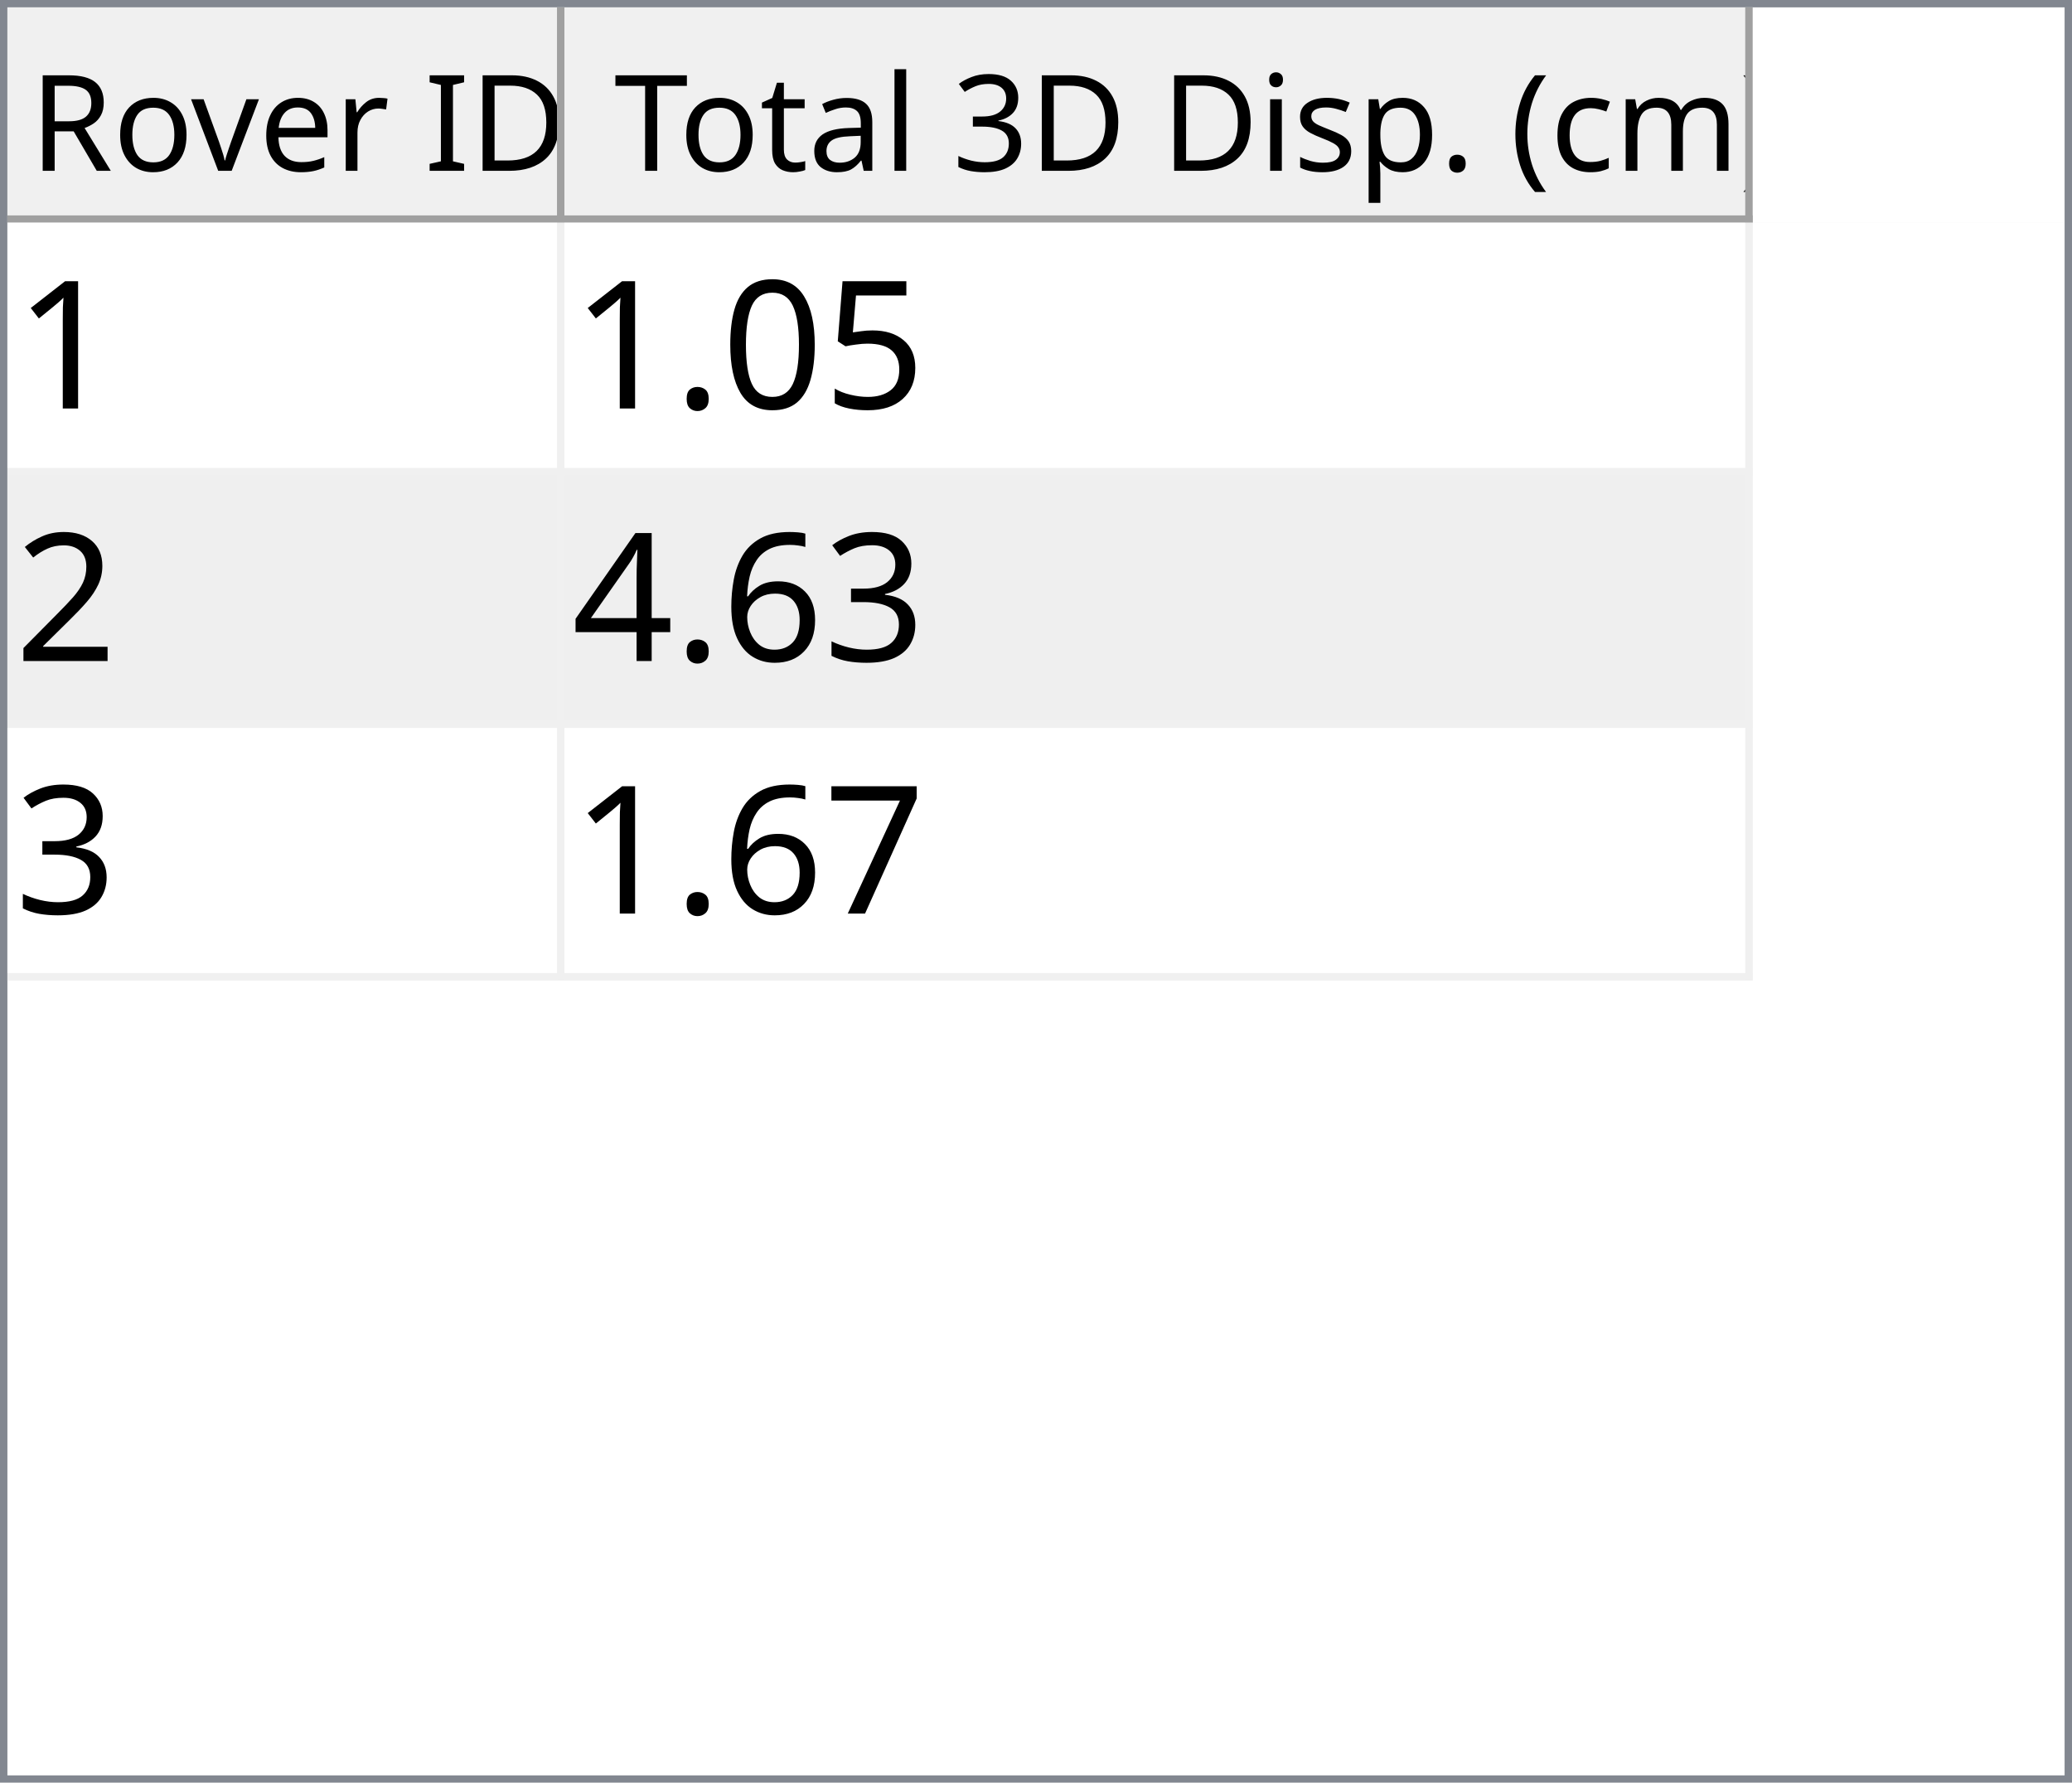
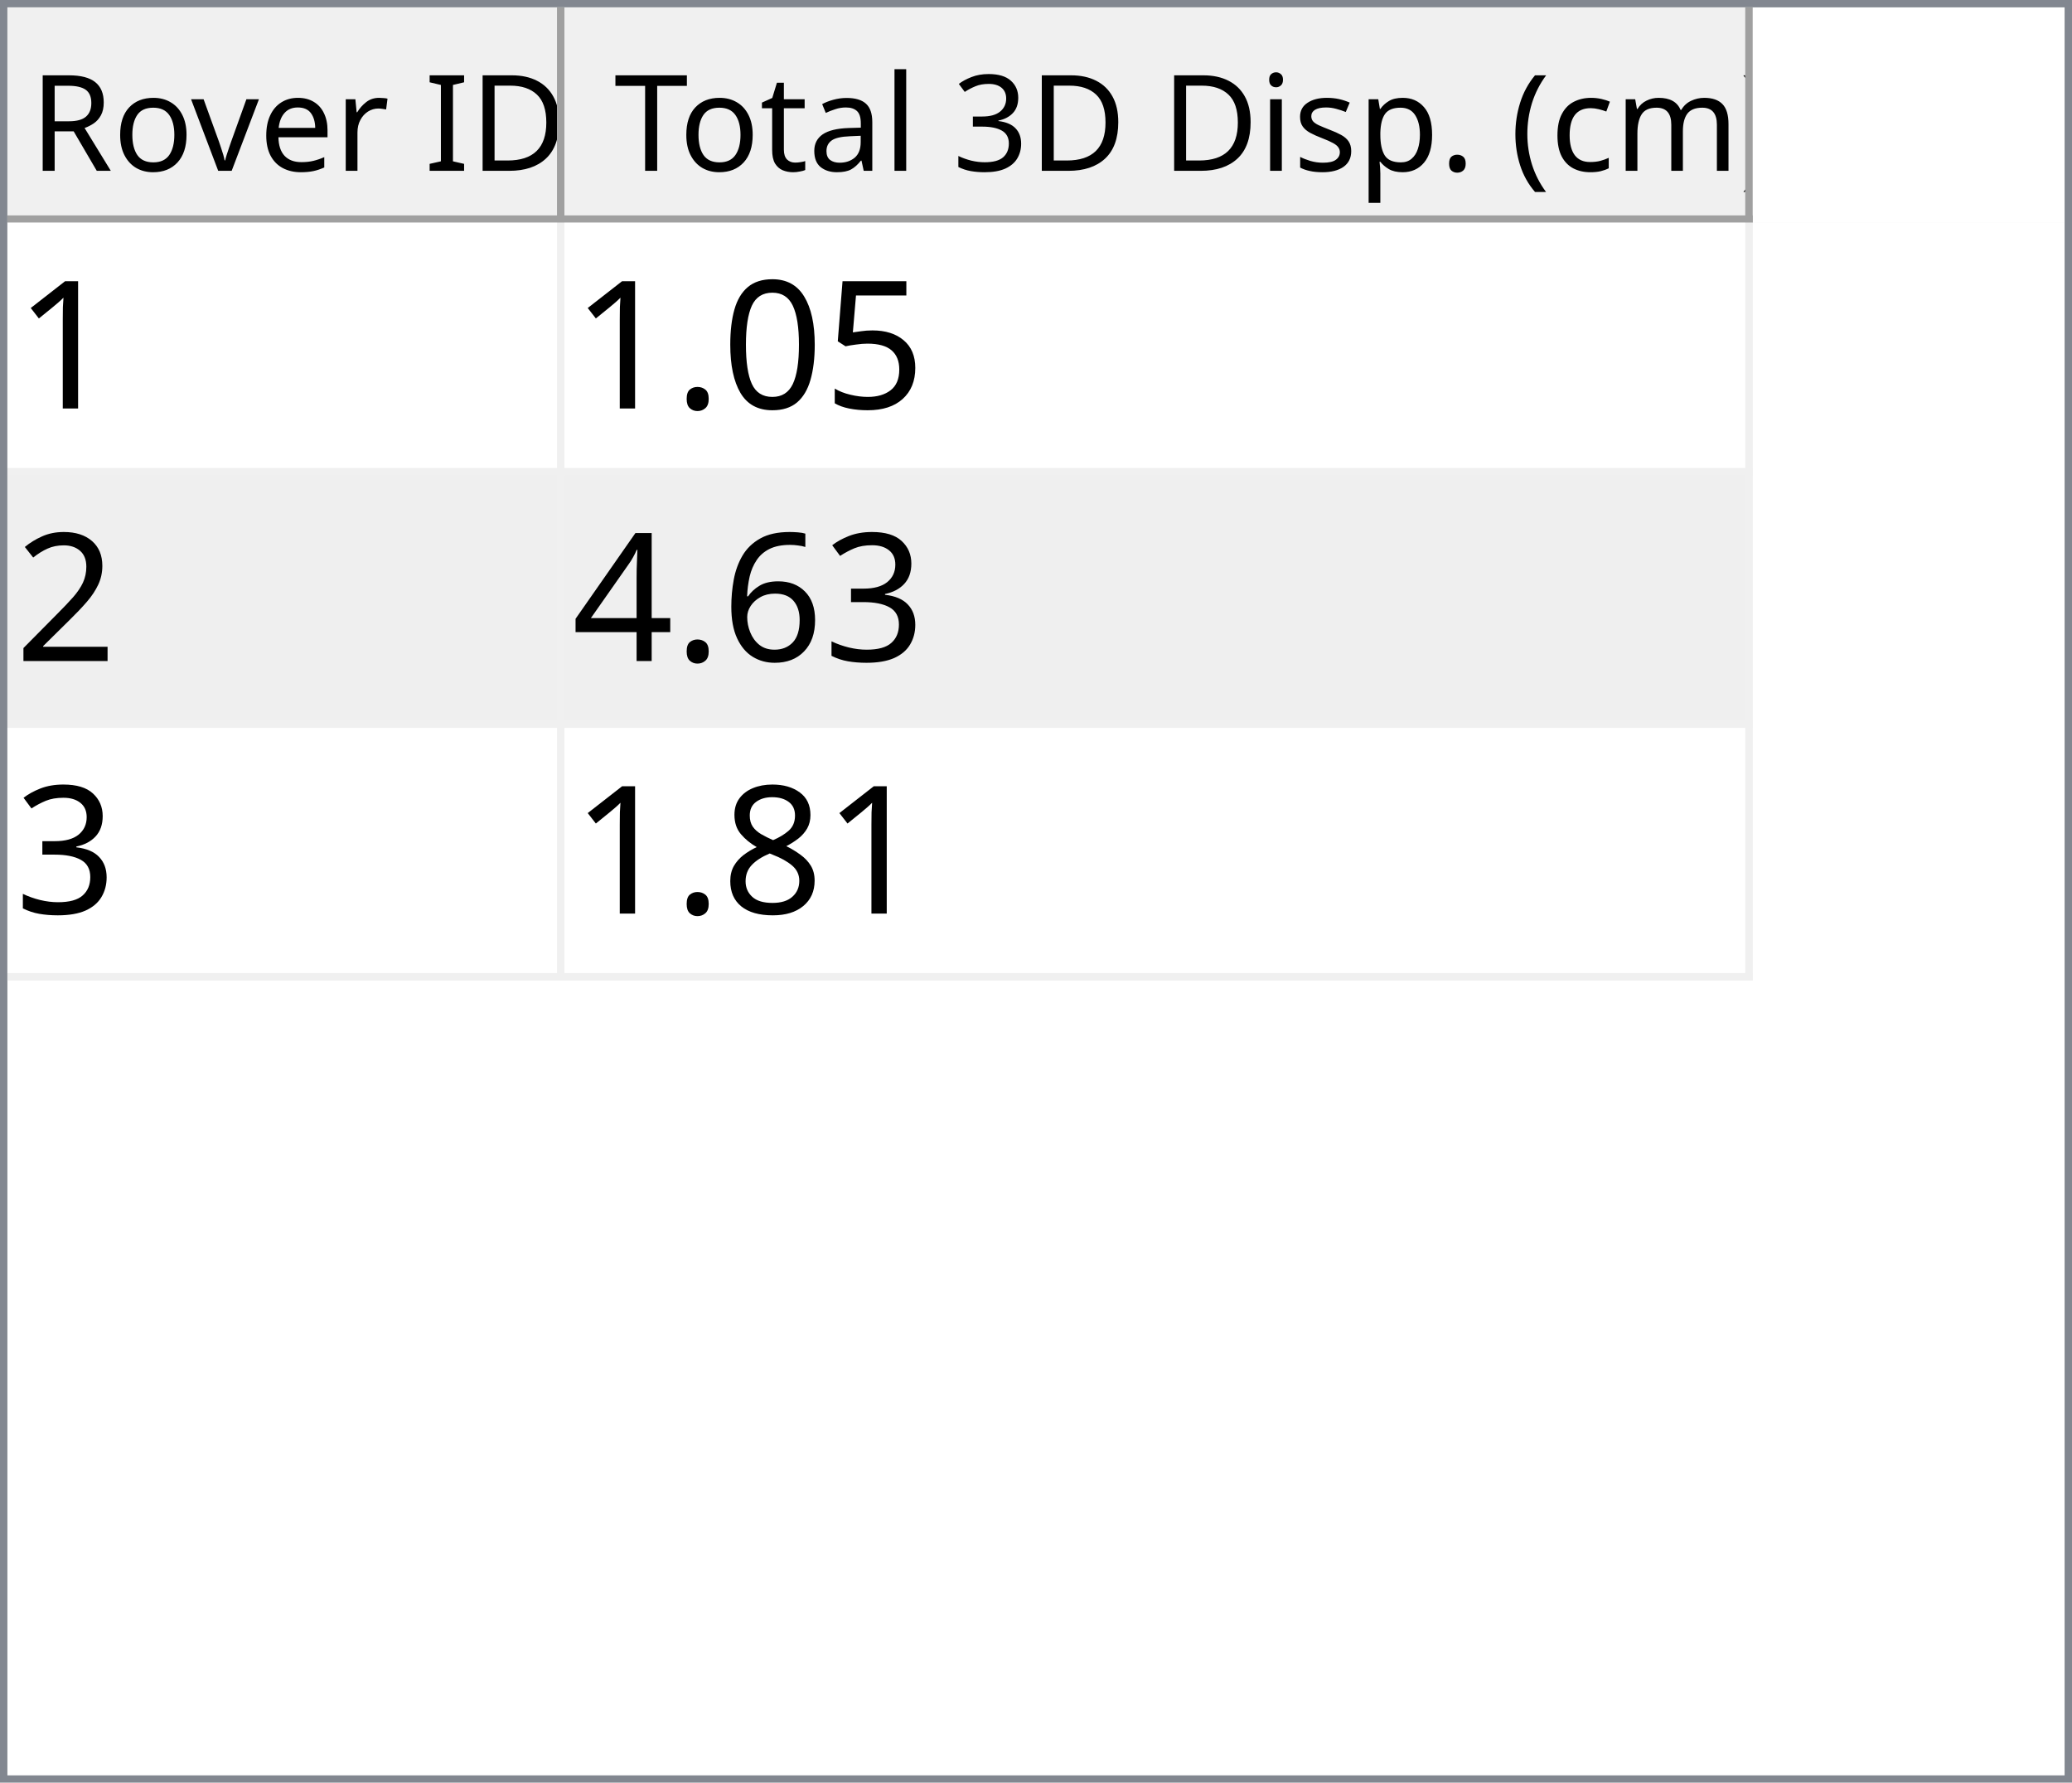
<svg xmlns="http://www.w3.org/2000/svg" style="fill-opacity:1; color-rendering:auto; color-interpolation:auto; text-rendering:auto; stroke:black; stroke-linecap:square; stroke-miterlimit:10; shape-rendering:auto; stroke-opacity:1; fill:black; stroke-dasharray:none; font-weight:normal; stroke-width:1; font-family:'Dialog'; font-style:normal; stroke-linejoin:miter; font-size:12px; stroke-dashoffset:0; image-rendering:auto;" width="279" height="240">
  <defs id="genericDefs" />
  <g>
    <defs id="defs1">
      <clipPath clipPathUnits="userSpaceOnUse" id="clipPath1">
        <path d="M0 0 L279 0 L279 240 L0 240 L0 0 Z" />
      </clipPath>
      <clipPath clipPathUnits="userSpaceOnUse" id="clipPath2">
        <path d="M0 0 L0 240 L279 240 L279 0 Z" />
      </clipPath>
      <clipPath clipPathUnits="userSpaceOnUse" id="clipPath3">
        <path d="M0 0 L0 29 L277 29 L277 0 Z" />
      </clipPath>
      <clipPath clipPathUnits="userSpaceOnUse" id="clipPath4">
        <path d="M0 0 L0 29 L75 29 L75 0 Z" />
      </clipPath>
      <clipPath clipPathUnits="userSpaceOnUse" id="clipPath5">
        <path d="M1 1 L1 28 L74 28 L74 1 Z" />
      </clipPath>
      <clipPath clipPathUnits="userSpaceOnUse" id="clipPath6">
        <path d="M0 0 L0 27 L73 27 L73 0 Z" />
      </clipPath>
      <clipPath clipPathUnits="userSpaceOnUse" id="clipPath7">
        <path d="M-0.5 -0.5 L-0.5 28.5 L74.5 28.5 L74.5 -0.5 Z" />
      </clipPath>
      <clipPath clipPathUnits="userSpaceOnUse" id="clipPath8">
        <path d="M0 0 L0 29 L160 29 L160 0 Z" />
      </clipPath>
      <clipPath clipPathUnits="userSpaceOnUse" id="clipPath9">
        <path d="M1 1 L1 28 L159 28 L159 1 Z" />
      </clipPath>
      <clipPath clipPathUnits="userSpaceOnUse" id="clipPath10">
        <path d="M0 0 L0 27 L158 27 L158 0 Z" />
      </clipPath>
      <clipPath clipPathUnits="userSpaceOnUse" id="clipPath11">
        <path d="M-0.5 -0.5 L-0.5 28.5 L159.5 28.5 L159.5 -0.5 Z" />
      </clipPath>
      <clipPath clipPathUnits="userSpaceOnUse" id="clipPath12">
        <path d="M0 0 L0 209 L277 209 L277 0 Z" />
      </clipPath>
      <clipPath clipPathUnits="userSpaceOnUse" id="clipPath13">
        <path d="M0 0 L0 102 L235 102 L235 0 Z" />
      </clipPath>
      <clipPath clipPathUnits="userSpaceOnUse" id="clipPath14">
        <path d="M-0.5 -0.5 L-0.5 101.5 L234.5 101.5 L234.5 -0.5 Z" />
      </clipPath>
      <clipPath clipPathUnits="userSpaceOnUse" id="clipPath15">
        <path d="M0 0 L0 33 L74 33 L74 0 Z" />
      </clipPath>
      <clipPath clipPathUnits="userSpaceOnUse" id="clipPath16">
        <path d="M0 0 L0 33 L159 33 L159 0 Z" />
      </clipPath>
      <font horiz-adv-x="64.551" id="font1">
        <font-face ascent="107.91" descent="25.098" units-per-em="100" style="font-style:normal; font-family:Segoe UI; font-weight:normal;" />
        <missing-glyph horiz-adv-x="64.551" d="M8.109 0 L8.109 68.266 L56.453 68.266 L56.453 0 L8.109 0 ZM15.328 7.234 L49.219 7.234 L49.219 61.031 L15.328 61.031 L15.328 7.234 Z" />
        <glyph unicode="D" horiz-adv-x="70.117" d="M9.188 0 L9.188 70.016 L28.516 70.016 Q65.531 70.016 65.531 35.891 Q65.531 19.672 55.25 9.836 Q44.969 0 27.734 0 L9.188 0 ZM17.391 62.594 L17.391 7.422 L27.828 7.422 Q41.609 7.422 49.273 14.797 Q56.938 22.172 56.938 35.688 Q56.938 62.594 28.328 62.594 L17.391 62.594 Z" />
        <glyph unicode="I" horiz-adv-x="26.611" d="M17.391 0 L9.188 0 L9.188 70.016 L17.391 70.016 L17.391 0 Z" />
        <glyph unicode=" " horiz-adv-x="27.393" d="" />
        <glyph unicode="r" horiz-adv-x="34.766" d="M34.188 41.891 Q32.078 43.5 28.125 43.5 Q23 43.5 19.555 38.672 Q16.109 33.844 16.109 25.484 L16.109 0 L8.109 0 L8.109 50 L16.109 50 L16.109 39.703 L16.312 39.703 Q18.016 44.969 21.531 47.922 Q25.047 50.875 29.391 50.875 Q32.516 50.875 34.188 50.203 L34.188 41.891 Z" />
        <glyph unicode="e" horiz-adv-x="52.295" d="M48.297 23 L12.984 23 Q13.188 14.656 17.484 10.109 Q21.781 5.562 29.297 5.562 Q37.75 5.562 44.828 11.141 L44.828 3.609 Q38.234 -1.172 27.391 -1.172 Q16.797 -1.172 10.742 5.641 Q4.688 12.453 4.688 24.812 Q4.688 36.469 11.305 43.82 Q17.922 51.172 27.734 51.172 Q37.547 51.172 42.922 44.828 Q48.297 38.484 48.297 27.203 L48.297 23 ZM40.094 29.781 Q40.047 36.719 36.75 40.578 Q33.453 44.438 27.594 44.438 Q21.922 44.438 17.969 40.383 Q14.016 36.328 13.094 29.781 L40.094 29.781 Z" />
        <glyph unicode="v" horiz-adv-x="47.9" d="M47.406 50 L27.484 0 L19.625 0 L0.688 50 L9.469 50 L22.172 13.672 Q23.578 9.672 23.922 6.688 L24.125 6.688 Q24.609 10.453 25.688 13.484 L38.969 50 L47.406 50 Z" />
        <glyph unicode="o" horiz-adv-x="58.594" d="M29 -1.172 Q17.922 -1.172 11.305 5.836 Q4.688 12.844 4.688 24.422 Q4.688 37.016 11.57 44.094 Q18.453 51.172 30.172 51.172 Q41.359 51.172 47.633 44.289 Q53.906 37.406 53.906 25.203 Q53.906 13.234 47.141 6.031 Q40.375 -1.172 29 -1.172 ZM29.594 44.438 Q21.875 44.438 17.383 39.188 Q12.891 33.938 12.891 24.703 Q12.891 15.828 17.43 10.695 Q21.969 5.562 29.594 5.562 Q37.359 5.562 41.531 10.594 Q45.703 15.625 45.703 24.906 Q45.703 34.281 41.531 39.359 Q37.359 44.438 29.594 44.438 Z" />
        <glyph unicode="R" horiz-adv-x="59.814" d="M59.375 0 L49.609 0 L37.891 19.625 Q36.281 22.359 34.766 24.289 Q33.25 26.219 31.664 27.438 Q30.078 28.656 28.25 29.219 Q26.422 29.781 24.125 29.781 L17.391 29.781 L17.391 0 L9.188 0 L9.188 70.016 L30.078 70.016 Q34.672 70.016 38.555 68.867 Q42.438 67.719 45.289 65.375 Q48.141 63.031 49.758 59.547 Q51.375 56.062 51.375 51.375 Q51.375 47.703 50.273 44.656 Q49.172 41.609 47.148 39.211 Q45.125 36.812 42.266 35.133 Q39.406 33.453 35.844 32.516 L35.844 32.328 Q37.594 31.547 38.891 30.547 Q40.188 29.547 41.359 28.18 Q42.531 26.812 43.68 25.078 Q44.828 23.344 46.234 21.047 L59.375 0 ZM17.391 62.594 L17.391 37.203 L28.516 37.203 Q31.594 37.203 34.203 38.133 Q36.812 39.062 38.719 40.797 Q40.625 42.531 41.703 45.047 Q42.781 47.562 42.781 50.688 Q42.781 56.297 39.141 59.445 Q35.5 62.594 28.609 62.594 L17.391 62.594 Z" />
        <glyph unicode=")" horiz-adv-x="30.176" d="M8.297 -15.922 L1.172 -15.922 Q16.406 2.344 16.406 26.812 Q16.406 51.469 1.078 70.016 L8.297 70.016 Q23.531 52.156 23.531 26.703 Q23.531 1.375 8.297 -15.922 Z" />
        <glyph unicode="m" horiz-adv-x="86.133" d="M79.109 0 L71.094 0 L71.094 28.719 Q71.094 37.016 68.531 40.727 Q65.969 44.438 59.906 44.438 Q54.781 44.438 51.195 39.75 Q47.609 35.062 47.609 28.516 L47.609 0 L39.594 0 L39.594 29.688 Q39.594 44.438 28.219 44.438 Q22.953 44.438 19.531 40.016 Q16.109 35.594 16.109 28.516 L16.109 0 L8.109 0 L8.109 50 L16.109 50 L16.109 42.094 L16.312 42.094 Q21.625 51.172 31.844 51.172 Q36.969 51.172 40.773 48.312 Q44.578 45.453 46 40.828 Q51.562 51.172 62.594 51.172 Q79.109 51.172 79.109 30.812 L79.109 0 Z" />
        <glyph unicode="c" horiz-adv-x="46.191" d="M42.188 2.297 Q36.422 -1.172 28.516 -1.172 Q17.828 -1.172 11.258 5.789 Q4.688 12.75 4.688 23.828 Q4.688 36.188 11.766 43.68 Q18.844 51.172 30.672 51.172 Q37.25 51.172 42.281 48.734 L42.281 40.531 Q36.719 44.438 30.375 44.438 Q22.703 44.438 17.797 38.945 Q12.891 33.453 12.891 24.516 Q12.891 15.719 17.508 10.641 Q22.125 5.562 29.891 5.562 Q36.422 5.562 42.188 9.906 L42.188 2.297 Z" />
        <glyph unicode="(" horiz-adv-x="30.176" d="M29.109 -15.922 L21.969 -15.922 Q6.844 1.375 6.844 26.703 Q6.844 52.156 21.969 70.016 L29.203 70.016 Q13.875 51.469 13.875 26.812 Q13.875 2.344 29.109 -15.922 Z" />
        <glyph unicode="." horiz-adv-x="21.68" d="M10.891 -1.078 Q8.641 -1.078 7.055 0.539 Q5.469 2.156 5.469 4.391 Q5.469 6.641 7.055 8.273 Q8.641 9.906 10.891 9.906 Q13.188 9.906 14.797 8.273 Q16.406 6.641 16.406 4.391 Q16.406 2.156 14.797 0.539 Q13.188 -1.078 10.891 -1.078 Z" />
        <glyph unicode="p" horiz-adv-x="58.789" d="M16.312 7.234 L16.109 7.234 L16.109 -23 L8.109 -23 L8.109 50 L16.109 50 L16.109 41.219 L16.312 41.219 Q22.219 51.172 33.594 51.172 Q43.266 51.172 48.688 44.461 Q54.109 37.75 54.109 26.469 Q54.109 13.922 48 6.375 Q41.891 -1.172 31.297 -1.172 Q21.578 -1.172 16.312 7.234 ZM16.109 27.391 L16.109 20.406 Q16.109 14.203 20.141 9.883 Q24.172 5.562 30.375 5.562 Q37.641 5.562 41.773 11.133 Q45.906 16.703 45.906 26.609 Q45.906 34.969 42.047 39.703 Q38.188 44.438 31.594 44.438 Q24.609 44.438 20.359 39.578 Q16.109 34.719 16.109 27.391 Z" />
        <glyph unicode="s" horiz-adv-x="42.432" d="M5.078 1.812 L5.078 10.406 Q11.625 5.562 19.484 5.562 Q30.031 5.562 30.031 12.594 Q30.031 14.594 29.125 15.992 Q28.219 17.391 26.68 18.461 Q25.141 19.531 23.07 20.383 Q21 21.234 18.609 22.172 Q15.281 23.484 12.766 24.828 Q10.25 26.172 8.57 27.859 Q6.891 29.547 6.031 31.695 Q5.172 33.844 5.172 36.719 Q5.172 40.234 6.789 42.945 Q8.406 45.656 11.086 47.484 Q13.766 49.312 17.211 50.242 Q20.656 51.172 24.312 51.172 Q30.812 51.172 35.938 48.922 L35.938 40.828 Q30.422 44.438 23.25 44.438 Q21 44.438 19.195 43.922 Q17.391 43.406 16.094 42.477 Q14.797 41.547 14.086 40.258 Q13.375 38.969 13.375 37.406 Q13.375 35.453 14.086 34.133 Q14.797 32.812 16.164 31.789 Q17.531 30.766 19.484 29.938 Q21.438 29.109 23.922 28.125 Q27.25 26.859 29.883 25.516 Q32.516 24.172 34.375 22.484 Q36.234 20.797 37.234 18.602 Q38.234 16.406 38.234 13.375 Q38.234 9.672 36.602 6.938 Q34.969 4.203 32.234 2.398 Q29.5 0.594 25.93 -0.289 Q22.359 -1.172 18.453 -1.172 Q10.75 -1.172 5.078 1.812 Z" />
        <glyph unicode="i" horiz-adv-x="24.219" d="M12.203 62.703 Q10.062 62.703 8.547 64.164 Q7.031 65.625 7.031 67.875 Q7.031 70.125 8.547 71.609 Q10.062 73.094 12.203 73.094 Q14.406 73.094 15.945 71.609 Q17.484 70.125 17.484 67.875 Q17.484 65.719 15.945 64.211 Q14.406 62.703 12.203 62.703 ZM16.109 0 L8.109 0 L8.109 50 L16.109 50 L16.109 0 Z" />
        <glyph unicode="3" horiz-adv-x="53.906" d="M46.531 19.828 Q46.531 15.094 44.75 11.211 Q42.969 7.328 39.719 4.57 Q36.469 1.812 31.93 0.297 Q27.391 -1.219 21.922 -1.219 Q11.922 -1.219 6 2.594 L6 11.188 Q13.094 5.609 22.219 5.609 Q25.875 5.609 28.828 6.539 Q31.781 7.469 33.906 9.227 Q36.031 10.984 37.18 13.477 Q38.328 15.969 38.328 19.094 Q38.328 32.812 18.797 32.812 L12.984 32.812 L12.984 39.594 L18.5 39.594 Q35.797 39.594 35.797 52.484 Q35.797 64.406 22.609 64.406 Q15.188 64.406 8.688 59.422 L8.688 67.188 Q15.375 71.188 24.609 71.188 Q29 71.188 32.57 69.969 Q36.141 68.75 38.68 66.555 Q41.219 64.359 42.609 61.281 Q44 58.203 44 54.5 Q44 40.672 30.031 36.719 L30.031 36.531 Q33.594 36.141 36.625 34.797 Q39.656 33.453 41.852 31.305 Q44.047 29.156 45.289 26.25 Q46.531 23.344 46.531 19.828 Z" />
        <glyph unicode="l" horiz-adv-x="24.219" d="M16.109 0 L8.109 0 L8.109 74.031 L16.109 74.031 L16.109 0 Z" />
        <glyph unicode="a" horiz-adv-x="50.879" d="M43.891 0 L35.891 0 L35.891 7.812 L35.688 7.812 Q30.469 -1.172 20.312 -1.172 Q12.844 -1.172 8.617 2.781 Q4.391 6.734 4.391 13.281 Q4.391 27.297 20.906 29.594 L35.891 31.688 Q35.891 44.438 25.594 44.438 Q16.547 44.438 9.281 38.281 L9.281 46.484 Q16.656 51.172 26.266 51.172 Q43.891 51.172 43.891 32.516 L43.891 0 ZM35.891 25.297 L23.828 23.641 Q18.266 22.859 15.43 20.875 Q12.594 18.891 12.594 13.875 Q12.594 10.203 15.211 7.883 Q17.828 5.562 22.172 5.562 Q28.125 5.562 32.008 9.742 Q35.891 13.922 35.891 20.312 L35.891 25.297 Z" />
        <glyph unicode="t" horiz-adv-x="33.887" d="M31.297 0.484 Q28.469 -1.078 23.828 -1.078 Q10.688 -1.078 10.688 13.578 L10.688 43.172 L2.094 43.172 L2.094 50 L10.688 50 L10.688 62.203 L18.703 64.797 L18.703 50 L31.297 50 L31.297 43.172 L18.703 43.172 L18.703 14.984 Q18.703 9.969 20.414 7.82 Q22.125 5.672 26.078 5.672 Q29.109 5.672 31.297 7.328 L31.297 0.484 Z" />
        <glyph unicode="T" horiz-adv-x="52.393" d="M50.594 62.594 L30.375 62.594 L30.375 0 L22.172 0 L22.172 62.594 L2 62.594 L2 70.016 L50.594 70.016 L50.594 62.594 Z" />
      </font>
      <font horiz-adv-x="75.0" id="font2">
        <font-face ascent="100.537" descent="21.973" units-per-em="100" style="font-style:normal; font-family:sans-serif; font-weight:normal;" />
        <missing-glyph horiz-adv-x="75.0" d="M12.5 0 L12.5 62.5 L62.5 62.5 L62.5 0 L12.5 0 ZM14.062 1.562 L60.938 1.562 L60.938 60.938 L14.062 60.938 L14.062 1.562 Z" />
        <glyph unicode="1" horiz-adv-x="55.615" d="M37.25 0 L28.469 0 L28.469 56 Q25.297 52.984 20.141 49.953 Q14.984 46.922 10.891 45.406 L10.891 53.906 Q18.266 57.375 23.781 62.305 Q29.297 67.234 31.594 71.875 L37.25 71.875 L37.25 0 Z" />
        <glyph unicode="5" horiz-adv-x="55.615" d="M4.156 18.75 L13.375 19.531 Q14.406 12.797 18.141 9.398 Q21.875 6 27.156 6 Q33.5 6 37.891 10.789 Q42.281 15.578 42.281 23.484 Q42.281 31 38.062 35.352 Q33.844 39.703 27 39.703 Q22.75 39.703 19.336 37.773 Q15.922 35.844 13.969 32.766 L5.719 33.844 L12.641 70.609 L48.25 70.609 L48.25 62.203 L19.672 62.203 L15.828 42.969 Q22.266 47.469 29.344 47.469 Q38.719 47.469 45.164 40.969 Q51.609 34.469 51.609 24.266 Q51.609 14.547 45.953 7.469 Q39.062 -1.219 27.156 -1.219 Q17.391 -1.219 11.211 4.25 Q5.031 9.719 4.156 18.75 Z" />
        <glyph unicode="0" horiz-adv-x="55.615" d="M4.156 35.297 Q4.156 48 6.766 55.742 Q9.375 63.484 14.523 67.68 Q19.672 71.875 27.484 71.875 Q33.25 71.875 37.594 69.555 Q41.938 67.234 44.773 62.867 Q47.609 58.5 49.219 52.227 Q50.828 45.953 50.828 35.297 Q50.828 22.703 48.242 14.969 Q45.656 7.234 40.508 3.008 Q35.359 -1.219 27.484 -1.219 Q17.141 -1.219 11.234 6.203 Q4.156 15.141 4.156 35.297 ZM13.188 35.297 Q13.188 17.672 17.312 11.836 Q21.438 6 27.484 6 Q33.547 6 37.672 11.859 Q41.797 17.719 41.797 35.297 Q41.797 52.984 37.672 58.789 Q33.547 64.594 27.391 64.594 Q21.344 64.594 17.719 59.469 Q13.188 52.938 13.188 35.297 Z" />
        <glyph unicode="." horiz-adv-x="27.783" d="M9.078 0 L9.078 10.016 L19.094 10.016 L19.094 0 L9.078 0 Z" />
        <glyph unicode="2" horiz-adv-x="55.615" d="M50.344 8.453 L50.344 0 L3.031 0 Q2.938 3.172 4.047 6.109 Q5.859 10.938 9.836 15.625 Q13.812 20.312 21.344 26.469 Q33.016 36.031 37.117 41.625 Q41.219 47.219 41.219 52.203 Q41.219 57.422 37.477 61.008 Q33.734 64.594 27.734 64.594 Q21.391 64.594 17.578 60.789 Q13.766 56.984 13.719 50.25 L4.688 51.172 Q5.609 61.281 11.664 66.578 Q17.719 71.875 27.938 71.875 Q38.234 71.875 44.242 66.164 Q50.25 60.453 50.25 52 Q50.25 47.703 48.492 43.555 Q46.734 39.406 42.656 34.812 Q38.578 30.219 29.109 22.219 Q21.188 15.578 18.945 13.211 Q16.703 10.844 15.234 8.453 L50.344 8.453 Z" />
        <glyph unicode="3" horiz-adv-x="55.615" d="M4.203 18.891 L12.984 20.062 Q14.5 12.594 18.141 9.297 Q21.781 6 27 6 Q33.203 6 37.477 10.297 Q41.75 14.594 41.75 20.953 Q41.75 27 37.797 30.93 Q33.844 34.859 27.734 34.859 Q25.25 34.859 21.531 33.891 L22.516 41.609 Q23.391 41.5 23.922 41.5 Q29.547 41.5 34.039 44.43 Q38.531 47.359 38.531 53.469 Q38.531 58.297 35.258 61.477 Q31.984 64.656 26.812 64.656 Q21.688 64.656 18.266 61.43 Q14.844 58.203 13.875 51.766 L5.078 53.328 Q6.688 62.156 12.398 67.016 Q18.109 71.875 26.609 71.875 Q32.469 71.875 37.398 69.359 Q42.328 66.844 44.945 62.5 Q47.562 58.156 47.562 53.266 Q47.562 48.641 45.07 44.828 Q42.578 41.016 37.703 38.766 Q44.047 37.312 47.562 32.695 Q51.078 28.078 51.078 21.141 Q51.078 11.766 44.242 5.25 Q37.406 -1.266 26.953 -1.266 Q17.531 -1.266 11.305 4.352 Q5.078 9.969 4.203 18.891 Z" />
        <glyph unicode="6" horiz-adv-x="55.615" d="M49.75 54.047 L41.016 53.375 Q39.844 58.547 37.703 60.891 Q34.125 64.656 28.906 64.656 Q24.703 64.656 21.531 62.312 Q17.391 59.281 14.992 53.469 Q12.594 47.656 12.5 36.922 Q15.672 41.75 20.266 44.094 Q24.859 46.438 29.891 46.438 Q38.672 46.438 44.852 39.969 Q51.031 33.5 51.031 23.25 Q51.031 16.5 48.125 10.719 Q45.219 4.938 40.141 1.859 Q35.062 -1.219 28.609 -1.219 Q17.625 -1.219 10.695 6.859 Q3.766 14.938 3.766 33.5 Q3.766 54.25 11.422 63.672 Q18.109 71.875 29.438 71.875 Q37.891 71.875 43.289 67.141 Q48.688 62.406 49.75 54.047 ZM13.875 23.188 Q13.875 18.656 15.797 14.508 Q17.719 10.359 21.188 8.18 Q24.656 6 28.469 6 Q34.031 6 38.039 10.492 Q42.047 14.984 42.047 22.703 Q42.047 30.125 38.086 34.398 Q34.125 38.672 28.125 38.672 Q22.172 38.672 18.023 34.398 Q13.875 30.125 13.875 23.188 Z" />
        <glyph unicode="4" horiz-adv-x="55.615" d="M32.328 0 L32.328 17.141 L1.266 17.141 L1.266 25.203 L33.938 71.578 L41.109 71.578 L41.109 25.203 L50.781 25.203 L50.781 17.141 L41.109 17.141 L41.109 0 L32.328 0 ZM32.328 25.203 L32.328 57.469 L9.906 25.203 L32.328 25.203 Z" />
-         <glyph unicode="7" horiz-adv-x="55.615" d="M4.734 62.203 L4.734 70.656 L51.078 70.656 L51.078 63.812 Q44.234 56.547 37.523 44.484 Q30.812 32.422 27.156 19.672 Q24.516 10.688 23.781 0 L14.75 0 Q14.891 8.453 18.062 20.414 Q21.234 32.375 27.172 43.484 Q33.109 54.594 39.797 62.203 L4.734 62.203 Z" />
+         <glyph unicode="8" horiz-adv-x="55.615" d="M17.672 38.812 Q12.203 40.828 9.57 44.539 Q6.938 48.25 6.938 53.422 Q6.938 61.234 12.555 66.555 Q18.172 71.875 27.484 71.875 Q36.859 71.875 42.578 66.43 Q48.297 60.984 48.297 53.172 Q48.297 48.188 45.68 44.508 Q43.062 40.828 37.75 38.812 Q44.344 36.672 47.781 31.883 Q51.219 27.094 51.219 20.453 Q51.219 11.281 44.727 5.031 Q38.234 -1.219 27.641 -1.219 Q17.047 -1.219 10.547 5.055 Q4.047 11.328 4.047 20.703 Q4.047 27.688 7.594 32.398 Q11.141 37.109 17.672 38.812 ZM15.922 53.719 Q15.922 48.641 19.195 45.414 Q22.469 42.188 27.688 42.188 Q32.766 42.188 36.016 45.383 Q39.266 48.578 39.266 53.219 Q39.266 58.062 35.914 61.359 Q32.562 64.656 27.594 64.656 Q22.562 64.656 19.242 61.43 Q15.922 58.203 15.922 53.719 ZM13.094 20.656 Q13.094 16.891 14.875 13.375 Q16.656 9.859 20.172 7.93 Q23.688 6 27.734 6 Q34.031 6 38.133 10.055 Q42.234 14.109 42.234 20.359 Q42.234 26.703 38.016 30.859 Q33.797 35.016 27.438 35.016 Q21.234 35.016 17.164 30.914 Q13.094 26.812 13.094 20.656 Z" />
      </font>
    </defs>
    <g style="fill:white; stroke:white;">
      <rect x="0" y="0" width="279" style="clip-path:url(#clipPath1); stroke:none;" height="240" />
    </g>
    <g style="fill:white; text-rendering:optimizeSpeed; color-rendering:optimizeSpeed; image-rendering:optimizeSpeed; shape-rendering:crispEdges; stroke:white; color-interpolation:sRGB;">
      <rect x="0" width="279" height="240" y="0" style="stroke:none;" />
      <path style="stroke:none;" d="M0 240 L279 240 L279 0 L0 0 Z" />
    </g>
    <g style="fill:rgb(240,240,240); font-size:18px; font-family:'Segoe UI'; stroke:rgb(240,240,240);">
      <rect x="0" y="0" width="279" style="clip-path:url(#clipPath2); stroke:none;" height="240" />
    </g>
    <g style="fill:rgb(130,135,144); font-size:18px; font-family:'Segoe UI'; stroke:rgb(130,135,144);">
      <path d="M0 0 L279 0 L279 240 L0 240 L0 0 ZM1 1 L278 1 L278 239 L1 239 L1 1 Z" style="fill-rule:evenodd; clip-path:url(#clipPath2); stroke:none;" />
    </g>
    <g style="fill:white; font-size:18px; font-family:'Segoe UI'; stroke:white;" transform="translate(1,1)">
      <rect x="0" y="0" width="277" style="clip-path:url(#clipPath3); stroke:none;" height="29" />
    </g>
    <g style="fill:rgb(240,240,240); font-size:18px; font-family:'Segoe UI'; stroke:rgb(240,240,240);" transform="translate(1,1)">
      <rect x="0" y="0" width="75" style="clip-path:url(#clipPath4); stroke:none;" height="29" />
    </g>
    <g style="font-family:'Segoe UI'; font-size:18px;" transform="translate(2,2)">
      <text x="2" xml:space="preserve" y="21" style="clip-path:url(#clipPath6); stroke:none;">Rover ID</text>
    </g>
    <g transform="translate(1.5,1.5)" style="fill:rgb(160,160,160); font-size:18px; font-family:'Segoe UI'; stroke:rgb(160,160,160); stroke-linejoin:bevel;">
      <line x1="74" x2="74" y1="0" style="fill:none; clip-path:url(#clipPath7);" y2="28" />
    </g>
    <g transform="matrix(1,0,0,1,1,1) translate(0.5,0.5)" style="fill:rgb(160,160,160); font-size:18px; font-family:'Segoe UI'; stroke:rgb(160,160,160); stroke-linejoin:bevel;">
      <line x1="0" x2="74" y1="28" style="fill:none; clip-path:url(#clipPath7);" y2="28" />
    </g>
    <g style="fill:rgb(240,240,240); font-size:18px; font-family:'Segoe UI'; stroke:rgb(240,240,240);" transform="translate(76,1)">
      <rect x="0" y="0" width="160" style="clip-path:url(#clipPath8); stroke:none;" height="29" />
    </g>
    <g style="font-family:'Segoe UI'; font-size:18px;" transform="translate(77,2)">
      <text x="1" xml:space="preserve" y="21" style="clip-path:url(#clipPath10); stroke:none;"> Total 3D Disp. (cm)</text>
    </g>
    <g transform="translate(76.5,1.5)" style="fill:rgb(160,160,160); font-size:18px; font-family:'Segoe UI'; stroke:rgb(160,160,160); stroke-linejoin:bevel;">
      <line x1="159" x2="159" y1="0" style="fill:none; clip-path:url(#clipPath11);" y2="28" />
    </g>
    <g transform="matrix(1,0,0,1,76,1) translate(0.5,0.5)" style="fill:rgb(160,160,160); font-size:18px; font-family:'Segoe UI'; stroke:rgb(160,160,160); stroke-linejoin:bevel;">
      <line x1="0" x2="159" y1="28" style="fill:none; clip-path:url(#clipPath11);" y2="28" />
    </g>
    <g style="fill:white; font-size:18px; font-family:'Segoe UI'; stroke:white;" transform="translate(1,30)">
      <rect x="0" y="0" width="277" style="clip-path:url(#clipPath12); stroke:none;" height="209" />
    </g>
    <g style="fill:rgb(240,240,240); font-size:24px; font-family:sans-serif; stroke:rgb(240,240,240);" transform="translate(1,30)">
      <rect x="0" y="0" width="235" style="clip-path:url(#clipPath13); stroke:none;" height="102" />
      <line transform="translate(0.5,0.5)" x1="0" x2="234" y1="33" style="clip-path:url(#clipPath14); fill:none; stroke-linejoin:bevel;" y2="33" />
    </g>
    <g transform="matrix(1,0,0,1,1,30) translate(0.5,0.5)" style="fill:rgb(240,240,240); font-size:24px; font-family:sans-serif; stroke:rgb(240,240,240); stroke-linejoin:bevel;">
      <line x1="0" x2="234" y1="67" style="fill:none; clip-path:url(#clipPath14);" y2="67" />
    </g>
    <g transform="matrix(1,0,0,1,1,30) translate(0.5,0.5)" style="fill:rgb(240,240,240); font-size:24px; font-family:sans-serif; stroke:rgb(240,240,240); stroke-linejoin:bevel;">
      <line x1="0" x2="234" y1="101" style="fill:none; clip-path:url(#clipPath14);" y2="101" />
    </g>
    <g transform="matrix(1,0,0,1,1,30) translate(0.5,0.5)" style="fill:rgb(240,240,240); font-size:24px; font-family:sans-serif; stroke:rgb(240,240,240); stroke-linejoin:bevel;">
      <line x1="74" x2="74" y1="0" style="fill:none; clip-path:url(#clipPath14);" y2="101" />
    </g>
    <g transform="matrix(1,0,0,1,1,30) translate(0.5,0.5)" style="fill:rgb(240,240,240); font-size:24px; font-family:sans-serif; stroke:rgb(240,240,240); stroke-linejoin:bevel;">
      <line x1="234" x2="234" y1="0" style="fill:none; clip-path:url(#clipPath14);" y2="101" />
    </g>
    <g style="fill:white; font-size:24px; font-family:sans-serif; stroke:white;" transform="matrix(1,0,0,1,1,30)">
      <rect x="0" y="0" width="74" style="clip-path:url(#clipPath15); stroke:none;" height="33" />
      <text x="1" y="25" style="fill:black; clip-path:url(#clipPath15); stroke:none;" xml:space="preserve">1</text>
    </g>
    <g style="fill:white; font-size:24px; font-family:sans-serif; stroke:white;" transform="matrix(1,0,0,1,1,30) translate(75,0)">
      <rect x="0" y="0" width="159" style="clip-path:url(#clipPath16); stroke:none;" height="33" />
      <text x="1" y="25" style="fill:black; clip-path:url(#clipPath16); stroke:none;" xml:space="preserve">1.05</text>
    </g>
    <g style="fill:rgb(239,239,239); font-size:24px; font-family:sans-serif; stroke:rgb(239,239,239);" transform="matrix(1,0,0,1,1,30) translate(0,34)">
      <rect x="0" y="0" width="74" style="clip-path:url(#clipPath15); stroke:none;" height="33" />
      <text x="1" y="25" style="fill:black; clip-path:url(#clipPath15); stroke:none;" xml:space="preserve">2</text>
    </g>
    <g style="fill:rgb(239,239,239); font-size:24px; font-family:sans-serif; stroke:rgb(239,239,239);" transform="matrix(1,0,0,1,1,30) translate(75,34)">
      <rect x="0" y="0" width="159" style="clip-path:url(#clipPath16); stroke:none;" height="33" />
      <text x="1" y="25" style="fill:black; clip-path:url(#clipPath16); stroke:none;" xml:space="preserve">4.63</text>
    </g>
    <g style="fill:white; font-size:24px; font-family:sans-serif; stroke:white;" transform="matrix(1,0,0,1,1,30) translate(0,68)">
      <rect x="0" y="0" width="74" style="clip-path:url(#clipPath15); stroke:none;" height="33" />
      <text x="1" y="25" style="fill:black; clip-path:url(#clipPath15); stroke:none;" xml:space="preserve">3</text>
    </g>
    <g style="fill:white; font-size:24px; font-family:sans-serif; stroke:white;" transform="matrix(1,0,0,1,1,30) translate(75,68)">
      <rect x="0" y="0" width="159" style="clip-path:url(#clipPath16); stroke:none;" height="33" />
-       <text x="1" y="25" style="fill:black; clip-path:url(#clipPath16); stroke:none;" xml:space="preserve">1.67</text>
+       <text x="1" y="25" style="fill:black; clip-path:url(#clipPath16); stroke:none;" xml:space="preserve">1.81</text>
    </g>
  </g>
</svg>
